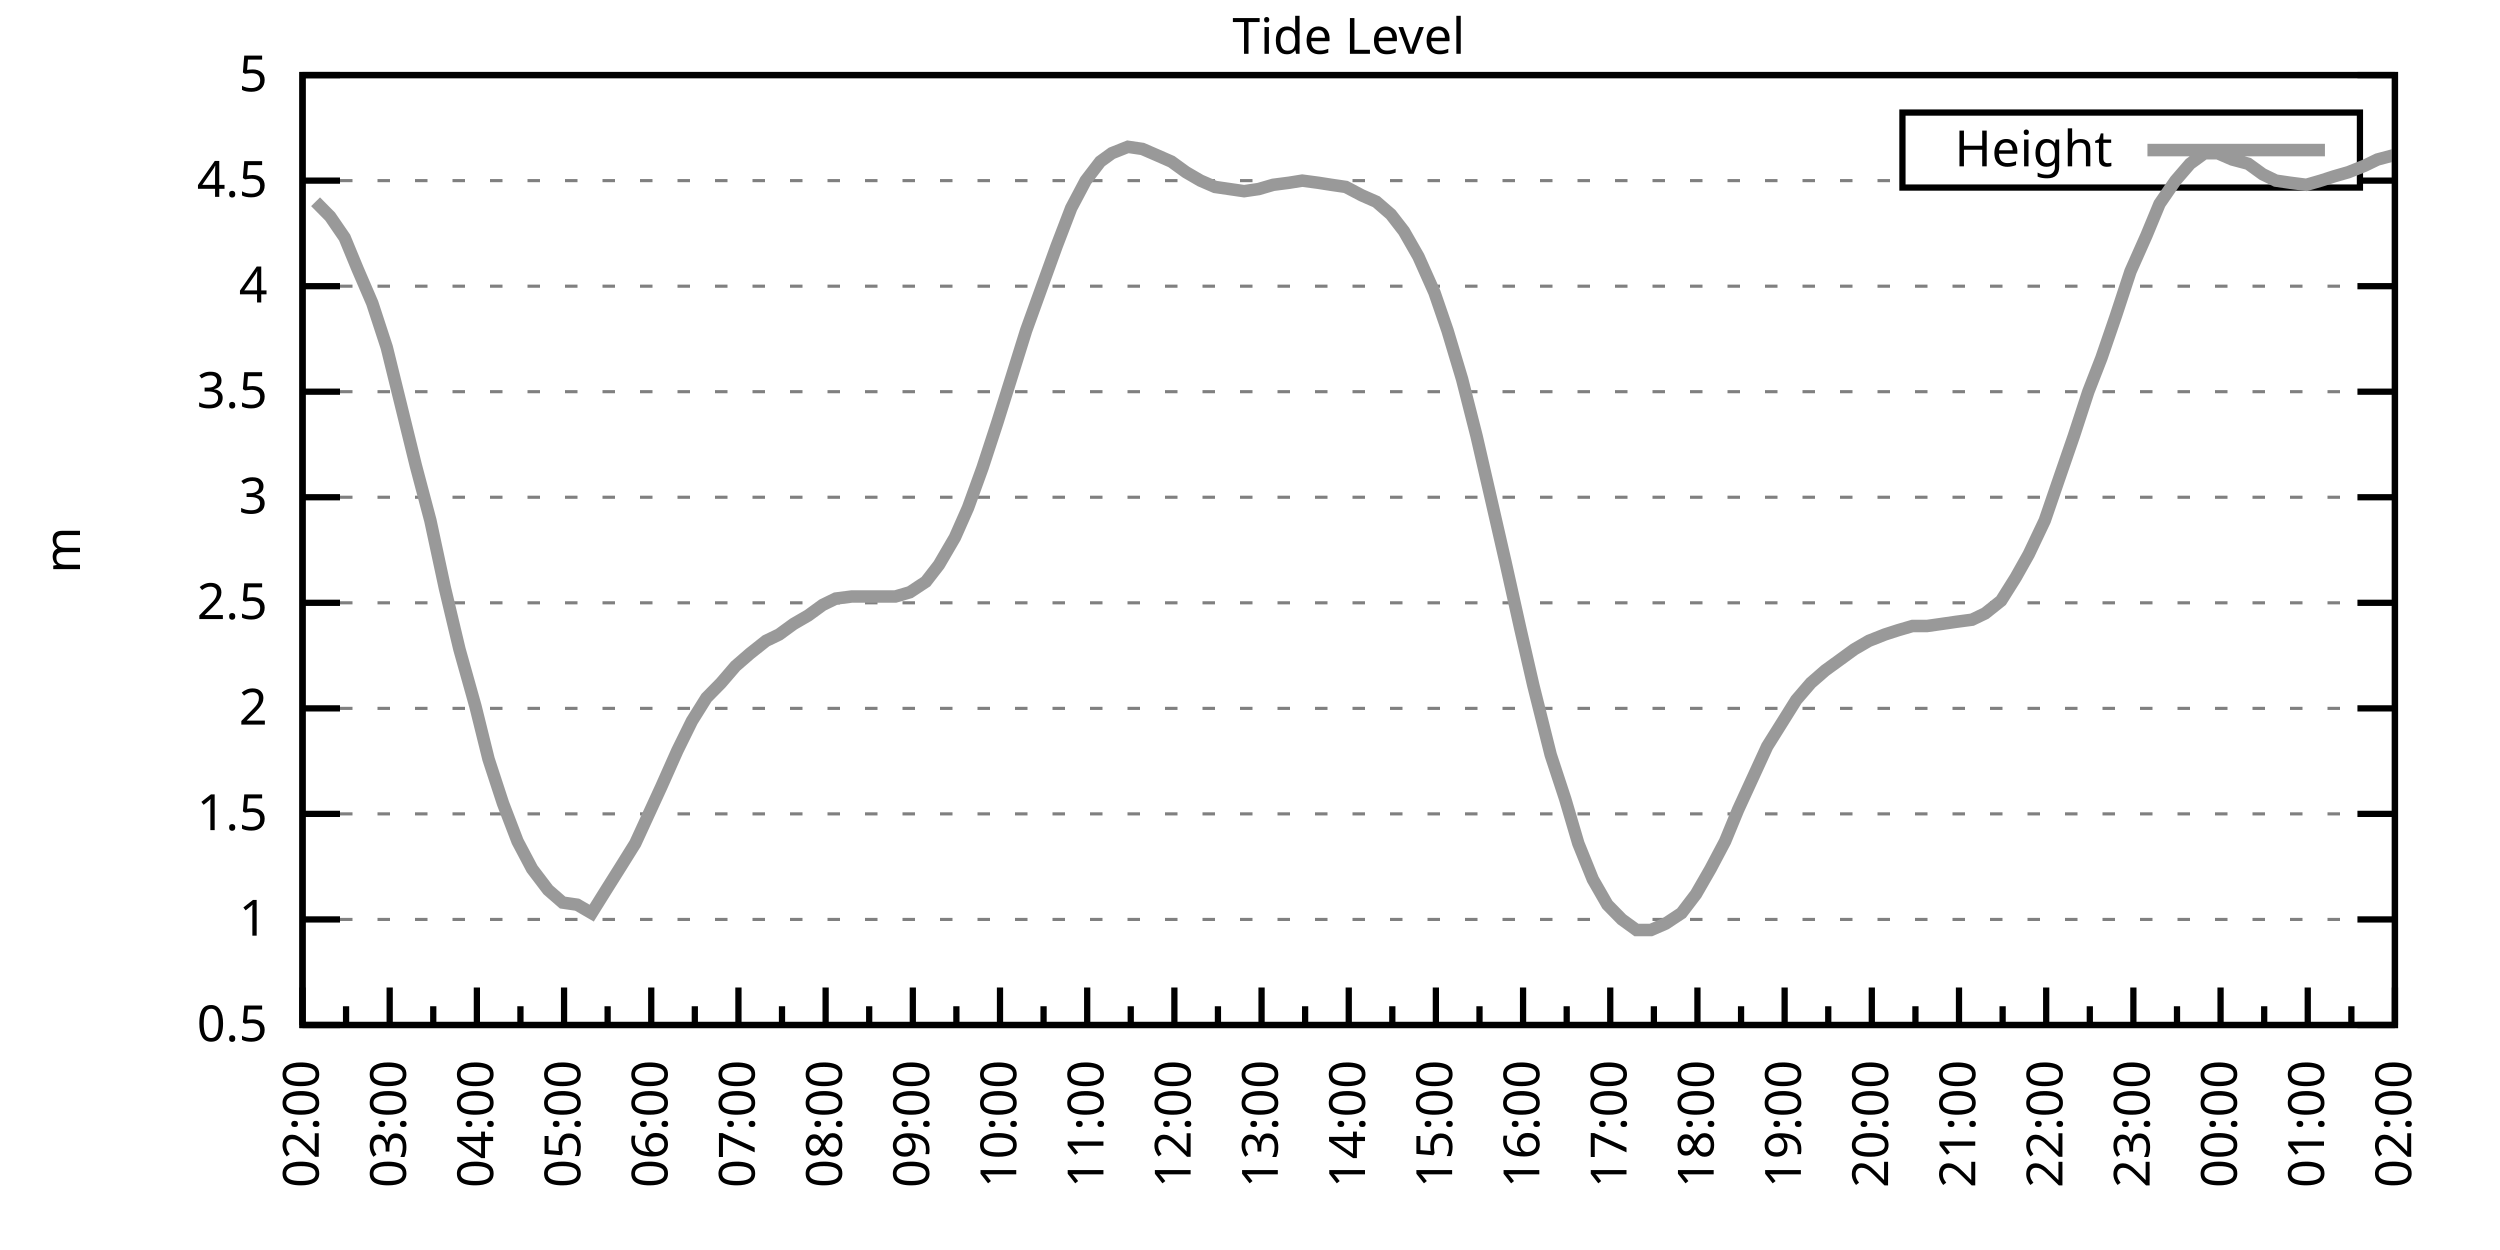
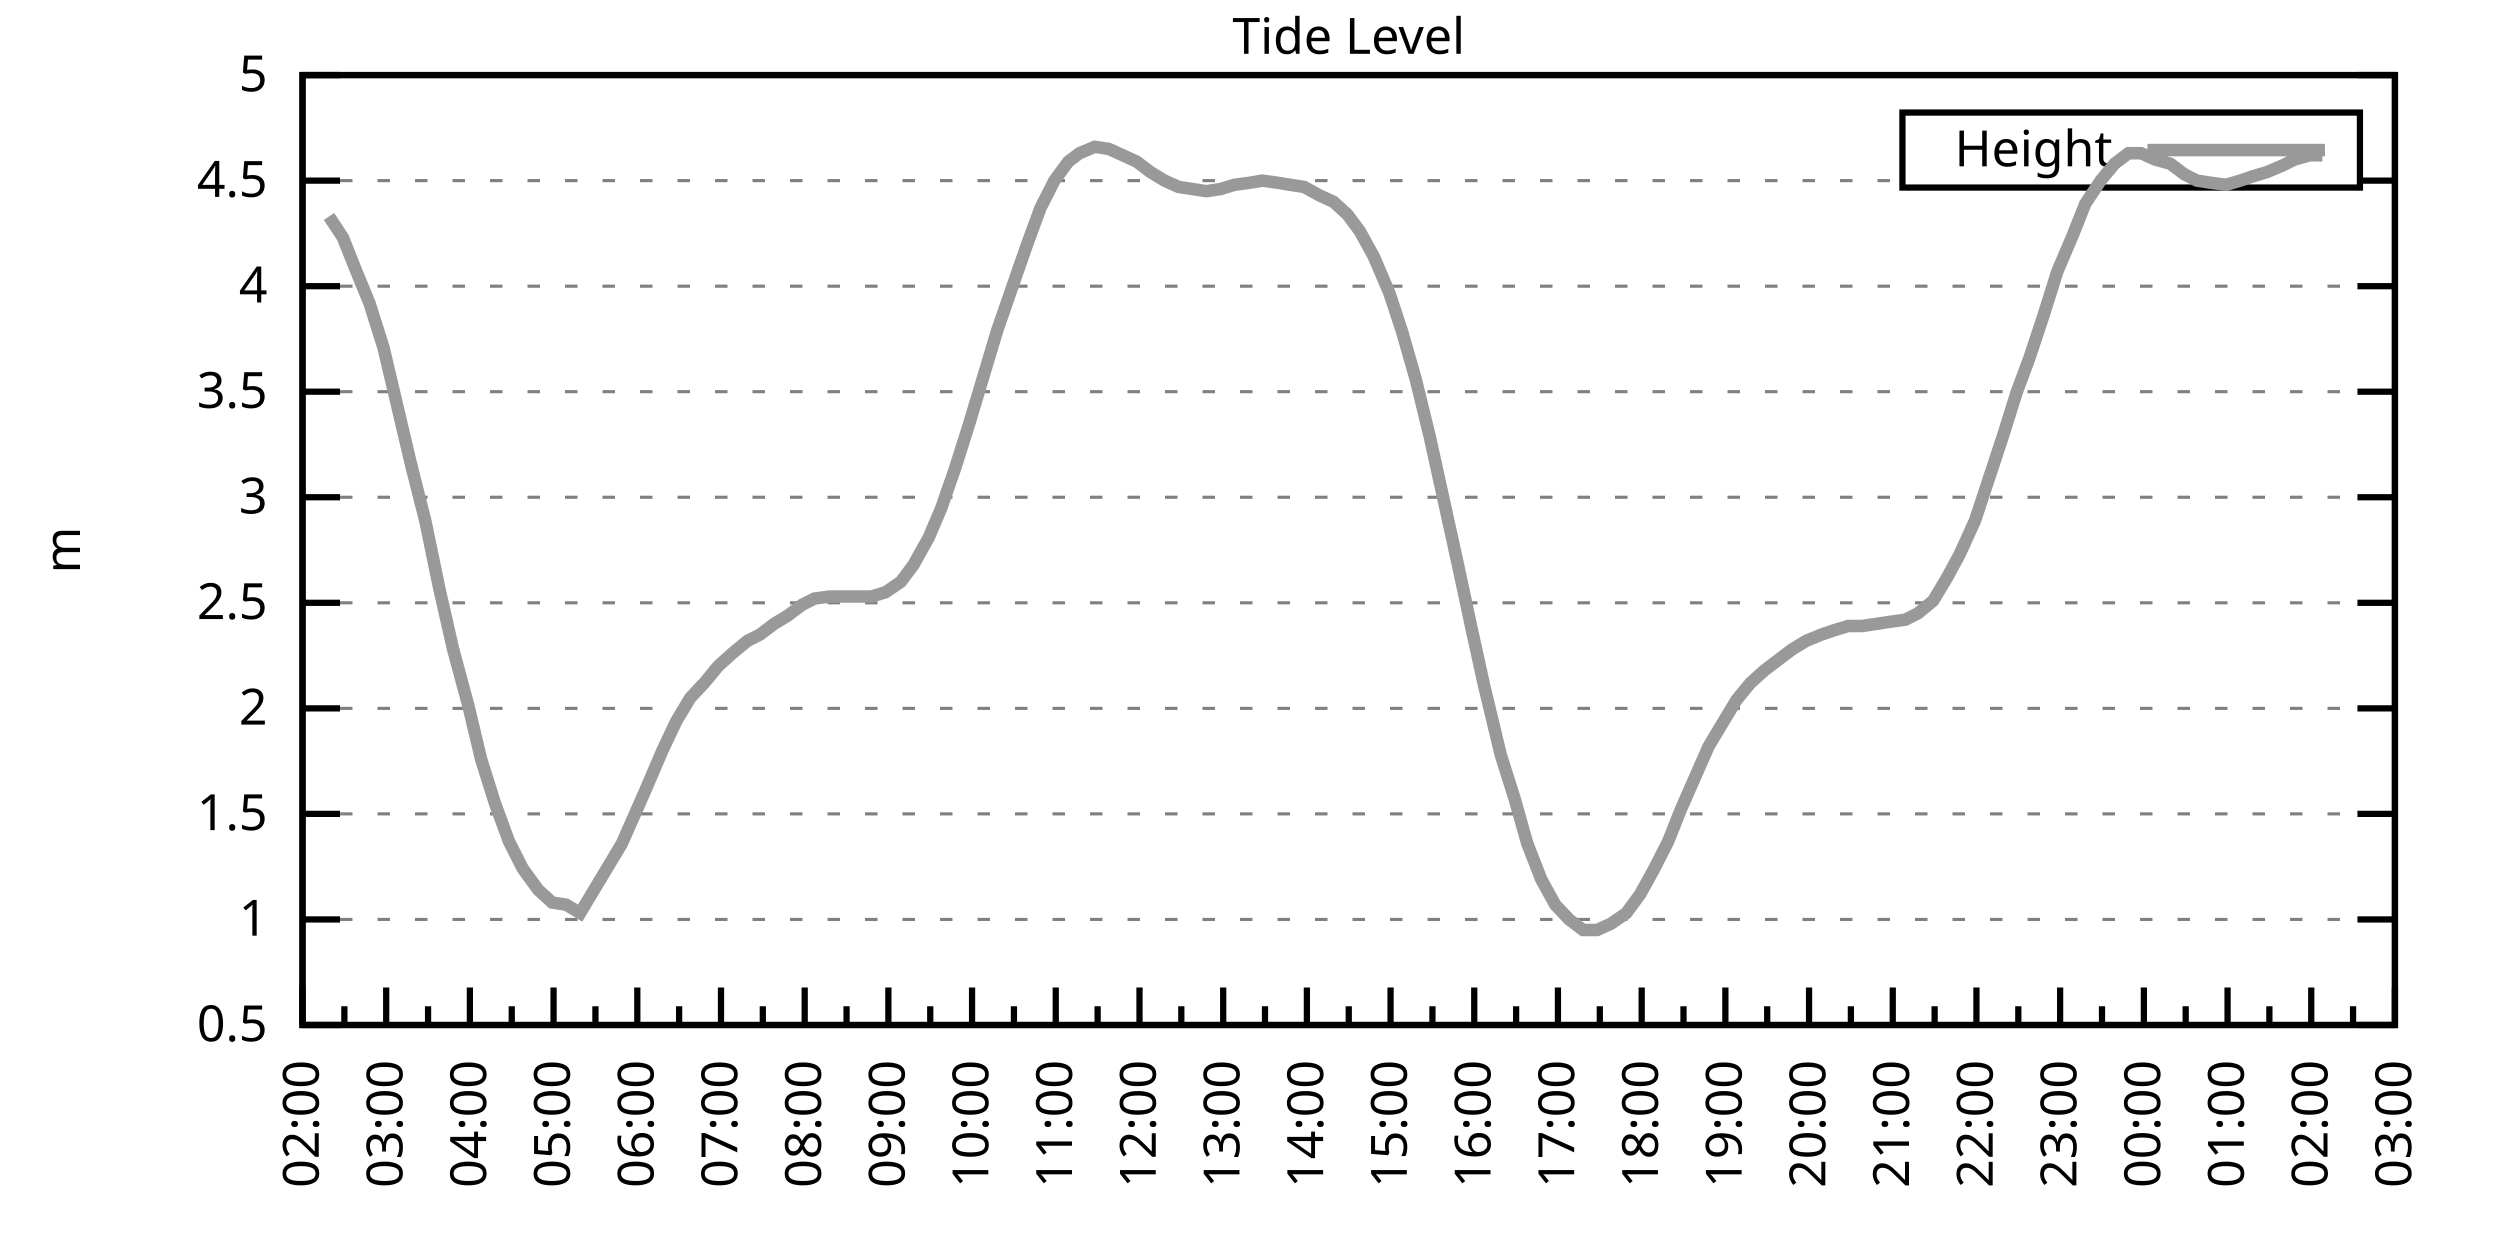
<svg xmlns="http://www.w3.org/2000/svg" xmlns:xlink="http://www.w3.org/1999/xlink" width="400" height="200" viewBox="0 0 400 200">
  <g id="gnuplot_canvas">
    <rect x="0" y="0" width="400" height="200" fill="none" />
    <defs>
      <circle id="gpDot" r="0.5" stroke-width="0.5" stroke="currentColor" />
      <path id="gpPt0" stroke-width="0.333" stroke="currentColor" d="M-1,0 h2 M0,-1 v2" />
      <path id="gpPt1" stroke-width="0.333" stroke="currentColor" d="M-1,-1 L1,1 M1,-1 L-1,1" />
      <path id="gpPt2" stroke-width="0.333" stroke="currentColor" d="M-1,0 L1,0 M0,-1 L0,1 M-1,-1 L1,1 M-1,1 L1,-1" />
      <rect id="gpPt3" stroke-width="0.333" stroke="currentColor" x="-1" y="-1" width="2" height="2" />
      <rect id="gpPt4" stroke-width="0.333" stroke="currentColor" fill="currentColor" x="-1" y="-1" width="2" height="2" />
      <circle id="gpPt5" stroke-width="0.333" stroke="currentColor" cx="0" cy="0" r="1" />
      <use xlink:href="#gpPt5" id="gpPt6" fill="currentColor" stroke="none" />
      <path id="gpPt7" stroke-width="0.333" stroke="currentColor" d="M0,-1.33 L-1.33,0.67 L1.33,0.67 z" />
      <use xlink:href="#gpPt7" id="gpPt8" fill="currentColor" stroke="none" />
      <use xlink:href="#gpPt7" id="gpPt9" stroke="currentColor" transform="rotate(180)" />
      <use xlink:href="#gpPt9" id="gpPt10" fill="currentColor" stroke="none" />
      <use xlink:href="#gpPt3" id="gpPt11" stroke="currentColor" transform="rotate(45)" />
      <use xlink:href="#gpPt11" id="gpPt12" fill="currentColor" stroke="none" />
      <path id="gpPt13" stroke-width="0.333" stroke="currentColor" d="M0,1.330 L1.265,0.411 L0.782,-1.067 L-0.782,-1.076 L-1.265,0.411 z" />
      <use xlink:href="#gpPt13" id="gpPt14" fill="currentColor" stroke="none" />
      <filter id="textbox" filterUnits="objectBoundingBox" x="0" y="0" height="1" width="1">
        <feFlood flood-color="white" flood-opacity="1" result="bgnd" />
        <feComposite in="SourceGraphic" in2="bgnd" operator="atop" />
      </filter>
      <filter id="greybox" filterUnits="objectBoundingBox" x="0" y="0" height="1" width="1">
        <feFlood flood-color="lightgrey" flood-opacity="1" result="grey" />
        <feComposite in="SourceGraphic" in2="grey" operator="atop" />
      </filter>
    </defs>
    <g fill="none" color="white" stroke="currentColor" stroke-width="1.00" stroke-linecap="butt" stroke-linejoin="miter">
</g>
    <g fill="none" color="black" stroke="currentColor" stroke-width="1.00" stroke-linecap="butt" stroke-linejoin="miter">
      <g stroke="none" shape-rendering="crispEdges">
        <polygon fill="rgb(255, 255, 255)" points="48.40,164.00 383.18,164.00 383.18,12.02 48.40,12.02 " />
      </g>
    </g>
    <g fill="none" color="black" stroke="currentColor" stroke-width="1.00" stroke-linecap="butt" stroke-linejoin="miter">
</g>
    <g fill="none" color="black" stroke="black" stroke-width="0.50" stroke-linecap="butt" stroke-linejoin="miter">
</g>
    <g fill="none" color="gray" stroke="currentColor" stroke-width="0.50" stroke-linecap="butt" stroke-linejoin="miter">
      <path stroke="gray" stroke-dasharray="2,4" class="gridline" d="M48.40,164.00 L383.19,164.00  " />
    </g>
    <g fill="none" color="gray" stroke="gray" stroke-width="1.00" stroke-linecap="butt" stroke-linejoin="miter">
</g>
    <g fill="none" color="black" stroke="currentColor" stroke-width="1.00" stroke-linecap="butt" stroke-linejoin="miter">
      <path stroke="black" d="M48.40,164.00 L54.40,164.00 M383.19,164.00 L377.19,164.00  " />
      <g transform="translate(42.80,166.60)" stroke="none" fill="black" font-family="Sans" font-size="8.00" text-anchor="end">
        <text>
          <tspan font-family="Sans"> 0.5</tspan>
        </text>
      </g>
    </g>
    <g fill="none" color="black" stroke="currentColor" stroke-width="1.00" stroke-linecap="butt" stroke-linejoin="miter">
</g>
    <g fill="none" color="black" stroke="black" stroke-width="0.50" stroke-linecap="butt" stroke-linejoin="miter">
</g>
    <g fill="none" color="gray" stroke="currentColor" stroke-width="0.50" stroke-linecap="butt" stroke-linejoin="miter">
      <path stroke="gray" stroke-dasharray="2,4" class="gridline" d="M48.40,147.11 L383.19,147.11  " />
    </g>
    <g fill="none" color="gray" stroke="gray" stroke-width="1.00" stroke-linecap="butt" stroke-linejoin="miter">
</g>
    <g fill="none" color="black" stroke="currentColor" stroke-width="1.00" stroke-linecap="butt" stroke-linejoin="miter">
      <path stroke="black" d="M48.40,147.11 L54.40,147.11 M383.19,147.11 L377.19,147.11  " />
      <g transform="translate(42.80,149.71)" stroke="none" fill="black" font-family="Sans" font-size="8.00" text-anchor="end">
        <text>
          <tspan font-family="Sans"> 1</tspan>
        </text>
      </g>
    </g>
    <g fill="none" color="black" stroke="currentColor" stroke-width="1.00" stroke-linecap="butt" stroke-linejoin="miter">
</g>
    <g fill="none" color="black" stroke="black" stroke-width="0.50" stroke-linecap="butt" stroke-linejoin="miter">
</g>
    <g fill="none" color="gray" stroke="currentColor" stroke-width="0.50" stroke-linecap="butt" stroke-linejoin="miter">
      <path stroke="gray" stroke-dasharray="2,4" class="gridline" d="M48.40,130.22 L383.19,130.22  " />
    </g>
    <g fill="none" color="gray" stroke="gray" stroke-width="1.00" stroke-linecap="butt" stroke-linejoin="miter">
</g>
    <g fill="none" color="black" stroke="currentColor" stroke-width="1.00" stroke-linecap="butt" stroke-linejoin="miter">
      <path stroke="black" d="M48.40,130.22 L54.40,130.22 M383.19,130.22 L377.19,130.22  " />
      <g transform="translate(42.80,132.82)" stroke="none" fill="black" font-family="Sans" font-size="8.00" text-anchor="end">
        <text>
          <tspan font-family="Sans"> 1.5</tspan>
        </text>
      </g>
    </g>
    <g fill="none" color="black" stroke="currentColor" stroke-width="1.00" stroke-linecap="butt" stroke-linejoin="miter">
</g>
    <g fill="none" color="black" stroke="black" stroke-width="0.50" stroke-linecap="butt" stroke-linejoin="miter">
</g>
    <g fill="none" color="gray" stroke="currentColor" stroke-width="0.50" stroke-linecap="butt" stroke-linejoin="miter">
      <path stroke="gray" stroke-dasharray="2,4" class="gridline" d="M48.40,113.34 L383.19,113.34  " />
    </g>
    <g fill="none" color="gray" stroke="gray" stroke-width="1.00" stroke-linecap="butt" stroke-linejoin="miter">
</g>
    <g fill="none" color="black" stroke="currentColor" stroke-width="1.00" stroke-linecap="butt" stroke-linejoin="miter">
      <path stroke="black" d="M48.40,113.34 L54.40,113.34 M383.19,113.34 L377.19,113.34  " />
      <g transform="translate(42.80,115.94)" stroke="none" fill="black" font-family="Sans" font-size="8.00" text-anchor="end">
        <text>
          <tspan font-family="Sans"> 2</tspan>
        </text>
      </g>
    </g>
    <g fill="none" color="black" stroke="currentColor" stroke-width="1.00" stroke-linecap="butt" stroke-linejoin="miter">
</g>
    <g fill="none" color="black" stroke="black" stroke-width="0.50" stroke-linecap="butt" stroke-linejoin="miter">
</g>
    <g fill="none" color="gray" stroke="currentColor" stroke-width="0.50" stroke-linecap="butt" stroke-linejoin="miter">
      <path stroke="gray" stroke-dasharray="2,4" class="gridline" d="M48.40,96.45 L383.19,96.45  " />
    </g>
    <g fill="none" color="gray" stroke="gray" stroke-width="1.00" stroke-linecap="butt" stroke-linejoin="miter">
</g>
    <g fill="none" color="black" stroke="currentColor" stroke-width="1.00" stroke-linecap="butt" stroke-linejoin="miter">
      <path stroke="black" d="M48.40,96.45 L54.40,96.45 M383.19,96.45 L377.19,96.45  " />
      <g transform="translate(42.80,99.05)" stroke="none" fill="black" font-family="Sans" font-size="8.00" text-anchor="end">
        <text>
          <tspan font-family="Sans"> 2.5</tspan>
        </text>
      </g>
    </g>
    <g fill="none" color="black" stroke="currentColor" stroke-width="1.00" stroke-linecap="butt" stroke-linejoin="miter">
</g>
    <g fill="none" color="black" stroke="black" stroke-width="0.50" stroke-linecap="butt" stroke-linejoin="miter">
</g>
    <g fill="none" color="gray" stroke="currentColor" stroke-width="0.50" stroke-linecap="butt" stroke-linejoin="miter">
      <path stroke="gray" stroke-dasharray="2,4" class="gridline" d="M48.40,79.56 L383.19,79.56  " />
    </g>
    <g fill="none" color="gray" stroke="gray" stroke-width="1.00" stroke-linecap="butt" stroke-linejoin="miter">
</g>
    <g fill="none" color="black" stroke="currentColor" stroke-width="1.00" stroke-linecap="butt" stroke-linejoin="miter">
      <path stroke="black" d="M48.40,79.56 L54.40,79.56 M383.19,79.56 L377.19,79.56  " />
      <g transform="translate(42.80,82.16)" stroke="none" fill="black" font-family="Sans" font-size="8.00" text-anchor="end">
        <text>
          <tspan font-family="Sans"> 3</tspan>
        </text>
      </g>
    </g>
    <g fill="none" color="black" stroke="currentColor" stroke-width="1.00" stroke-linecap="butt" stroke-linejoin="miter">
</g>
    <g fill="none" color="black" stroke="black" stroke-width="0.50" stroke-linecap="butt" stroke-linejoin="miter">
</g>
    <g fill="none" color="gray" stroke="currentColor" stroke-width="0.50" stroke-linecap="butt" stroke-linejoin="miter">
      <path stroke="gray" stroke-dasharray="2,4" class="gridline" d="M48.40,62.67 L383.19,62.67  " />
    </g>
    <g fill="none" color="gray" stroke="gray" stroke-width="1.00" stroke-linecap="butt" stroke-linejoin="miter">
</g>
    <g fill="none" color="black" stroke="currentColor" stroke-width="1.00" stroke-linecap="butt" stroke-linejoin="miter">
      <path stroke="black" d="M48.40,62.67 L54.40,62.67 M383.19,62.67 L377.19,62.67  " />
      <g transform="translate(42.80,65.27)" stroke="none" fill="black" font-family="Sans" font-size="8.00" text-anchor="end">
        <text>
          <tspan font-family="Sans"> 3.5</tspan>
        </text>
      </g>
    </g>
    <g fill="none" color="black" stroke="currentColor" stroke-width="1.00" stroke-linecap="butt" stroke-linejoin="miter">
</g>
    <g fill="none" color="black" stroke="black" stroke-width="0.50" stroke-linecap="butt" stroke-linejoin="miter">
</g>
    <g fill="none" color="gray" stroke="currentColor" stroke-width="0.50" stroke-linecap="butt" stroke-linejoin="miter">
      <path stroke="gray" stroke-dasharray="2,4" class="gridline" d="M48.40,45.79 L383.19,45.79  " />
    </g>
    <g fill="none" color="gray" stroke="gray" stroke-width="1.00" stroke-linecap="butt" stroke-linejoin="miter">
</g>
    <g fill="none" color="black" stroke="currentColor" stroke-width="1.00" stroke-linecap="butt" stroke-linejoin="miter">
      <path stroke="black" d="M48.40,45.79 L54.40,45.79 M383.19,45.79 L377.19,45.79  " />
      <g transform="translate(42.80,48.39)" stroke="none" fill="black" font-family="Sans" font-size="8.00" text-anchor="end">
        <text>
          <tspan font-family="Sans"> 4</tspan>
        </text>
      </g>
    </g>
    <g fill="none" color="black" stroke="currentColor" stroke-width="1.00" stroke-linecap="butt" stroke-linejoin="miter">
</g>
    <g fill="none" color="black" stroke="black" stroke-width="0.50" stroke-linecap="butt" stroke-linejoin="miter">
</g>
    <g fill="none" color="gray" stroke="currentColor" stroke-width="0.50" stroke-linecap="butt" stroke-linejoin="miter">
      <path stroke="gray" stroke-dasharray="2,4" class="gridline" d="M48.40,28.90 L304.39,28.90 M377.59,28.90 L383.19,28.90  " />
    </g>
    <g fill="none" color="gray" stroke="gray" stroke-width="1.00" stroke-linecap="butt" stroke-linejoin="miter">
</g>
    <g fill="none" color="black" stroke="currentColor" stroke-width="1.00" stroke-linecap="butt" stroke-linejoin="miter">
      <path stroke="black" d="M48.40,28.90 L54.40,28.90 M383.19,28.90 L377.19,28.90  " />
      <g transform="translate(42.80,31.50)" stroke="none" fill="black" font-family="Sans" font-size="8.00" text-anchor="end">
        <text>
          <tspan font-family="Sans"> 4.5</tspan>
        </text>
      </g>
    </g>
    <g fill="none" color="black" stroke="currentColor" stroke-width="1.00" stroke-linecap="butt" stroke-linejoin="miter">
</g>
    <g fill="none" color="black" stroke="black" stroke-width="0.50" stroke-linecap="butt" stroke-linejoin="miter">
</g>
    <g fill="none" color="gray" stroke="currentColor" stroke-width="0.50" stroke-linecap="butt" stroke-linejoin="miter">
      <path stroke="gray" stroke-dasharray="2,4" class="gridline" d="M48.40,12.01 L383.19,12.01  " />
    </g>
    <g fill="none" color="gray" stroke="gray" stroke-width="1.00" stroke-linecap="butt" stroke-linejoin="miter">
</g>
    <g fill="none" color="black" stroke="currentColor" stroke-width="1.00" stroke-linecap="butt" stroke-linejoin="miter">
      <path stroke="black" d="M48.40,12.01 L54.40,12.01 M383.19,12.01 L377.19,12.01  " />
      <g transform="translate(42.80,14.61)" stroke="none" fill="black" font-family="Sans" font-size="8.00" text-anchor="end">
        <text>
          <tspan font-family="Sans"> 5</tspan>
        </text>
      </g>
    </g>
    <g fill="none" color="black" stroke="currentColor" stroke-width="1.00" stroke-linecap="butt" stroke-linejoin="miter">
      <path stroke="black" d="M48.40,164.00 L48.40,158.00  " />
      <g transform="translate(51.00,169.60) rotate(270)" stroke="none" fill="black" font-family="Sans" font-size="8.00" text-anchor="end">
        <text>
          <tspan font-family="Sans">02:00</tspan>
        </text>
      </g>
    </g>
    <g fill="none" color="black" stroke="currentColor" stroke-width="1.00" stroke-linecap="butt" stroke-linejoin="miter">
-       <path stroke="black" d="M55.37,164.00 L55.37,161.00 M62.35,164.00 L62.35,158.00  " />
-       <g transform="translate(64.95,169.60) rotate(270)" stroke="none" fill="black" font-family="Sans" font-size="8.00" text-anchor="end">
+       <path stroke="black" d="M55.10,164.00 L55.10,161.00 M61.79,164.00 L61.79,158.00  " />
+       <g transform="translate(64.39,169.60) rotate(270)" stroke="none" fill="black" font-family="Sans" font-size="8.00" text-anchor="end">
        <text>
          <tspan font-family="Sans">03:00</tspan>
        </text>
      </g>
    </g>
    <g fill="none" color="black" stroke="currentColor" stroke-width="1.00" stroke-linecap="butt" stroke-linejoin="miter">
-       <path stroke="black" d="M69.32,164.00 L69.32,161.00 M76.30,164.00 L76.30,158.00  " />
-       <g transform="translate(78.90,169.60) rotate(270)" stroke="none" fill="black" font-family="Sans" font-size="8.00" text-anchor="end">
+       <path stroke="black" d="M68.49,164.00 L68.49,161.00 M75.18,164.00 L75.18,158.00  " />
+       <g transform="translate(77.78,169.60) rotate(270)" stroke="none" fill="black" font-family="Sans" font-size="8.00" text-anchor="end">
        <text>
          <tspan font-family="Sans">04:00</tspan>
        </text>
      </g>
    </g>
    <g fill="none" color="black" stroke="currentColor" stroke-width="1.00" stroke-linecap="butt" stroke-linejoin="miter">
-       <path stroke="black" d="M83.27,164.00 L83.27,161.00 M90.25,164.00 L90.25,158.00  " />
-       <g transform="translate(92.85,169.60) rotate(270)" stroke="none" fill="black" font-family="Sans" font-size="8.00" text-anchor="end">
+       <path stroke="black" d="M81.88,164.00 L81.88,161.00 M88.57,164.00 L88.57,158.00  " />
+       <g transform="translate(91.17,169.60) rotate(270)" stroke="none" fill="black" font-family="Sans" font-size="8.00" text-anchor="end">
        <text>
          <tspan font-family="Sans">05:00</tspan>
        </text>
      </g>
    </g>
    <g fill="none" color="black" stroke="currentColor" stroke-width="1.00" stroke-linecap="butt" stroke-linejoin="miter">
-       <path stroke="black" d="M97.22,164.00 L97.22,161.00 M104.20,164.00 L104.20,158.00  " />
-       <g transform="translate(106.80,169.60) rotate(270)" stroke="none" fill="black" font-family="Sans" font-size="8.00" text-anchor="end">
+       <path stroke="black" d="M95.27,164.00 L95.27,161.00 M101.97,164.00 L101.97,158.00  " />
+       <g transform="translate(104.57,169.60) rotate(270)" stroke="none" fill="black" font-family="Sans" font-size="8.00" text-anchor="end">
        <text>
          <tspan font-family="Sans">06:00</tspan>
        </text>
      </g>
    </g>
    <g fill="none" color="black" stroke="currentColor" stroke-width="1.00" stroke-linecap="butt" stroke-linejoin="miter">
-       <path stroke="black" d="M111.17,164.00 L111.17,161.00 M118.15,164.00 L118.15,158.00  " />
-       <g transform="translate(120.75,169.60) rotate(270)" stroke="none" fill="black" font-family="Sans" font-size="8.00" text-anchor="end">
+       <path stroke="black" d="M108.66,164.00 L108.66,161.00 M115.36,164.00 L115.36,158.00  " />
+       <g transform="translate(117.96,169.60) rotate(270)" stroke="none" fill="black" font-family="Sans" font-size="8.00" text-anchor="end">
        <text>
          <tspan font-family="Sans">07:00</tspan>
        </text>
      </g>
    </g>
    <g fill="none" color="black" stroke="currentColor" stroke-width="1.00" stroke-linecap="butt" stroke-linejoin="miter">
-       <path stroke="black" d="M125.12,164.00 L125.12,161.00 M132.10,164.00 L132.10,158.00  " />
-       <g transform="translate(134.70,169.60) rotate(270)" stroke="none" fill="black" font-family="Sans" font-size="8.00" text-anchor="end">
+       <path stroke="black" d="M122.05,164.00 L122.05,161.00 M128.75,164.00 L128.75,158.00  " />
+       <g transform="translate(131.35,169.60) rotate(270)" stroke="none" fill="black" font-family="Sans" font-size="8.00" text-anchor="end">
        <text>
          <tspan font-family="Sans">08:00</tspan>
        </text>
      </g>
    </g>
    <g fill="none" color="black" stroke="currentColor" stroke-width="1.00" stroke-linecap="butt" stroke-linejoin="miter">
-       <path stroke="black" d="M139.07,164.00 L139.07,161.00 M146.05,164.00 L146.05,158.00  " />
-       <g transform="translate(148.65,169.60) rotate(270)" stroke="none" fill="black" font-family="Sans" font-size="8.00" text-anchor="end">
+       <path stroke="black" d="M135.45,164.00 L135.45,161.00 M142.14,164.00 L142.14,158.00  " />
+       <g transform="translate(144.74,169.60) rotate(270)" stroke="none" fill="black" font-family="Sans" font-size="8.00" text-anchor="end">
        <text>
          <tspan font-family="Sans">09:00</tspan>
        </text>
      </g>
    </g>
    <g fill="none" color="black" stroke="currentColor" stroke-width="1.00" stroke-linecap="butt" stroke-linejoin="miter">
-       <path stroke="black" d="M153.02,164.00 L153.02,161.00 M160.00,164.00 L160.00,158.00  " />
-       <g transform="translate(162.60,169.60) rotate(270)" stroke="none" fill="black" font-family="Sans" font-size="8.00" text-anchor="end">
+       <path stroke="black" d="M148.84,164.00 L148.84,161.00 M155.53,164.00 L155.53,158.00  " />
+       <g transform="translate(158.13,169.60) rotate(270)" stroke="none" fill="black" font-family="Sans" font-size="8.00" text-anchor="end">
        <text>
          <tspan font-family="Sans">10:00</tspan>
        </text>
      </g>
    </g>
    <g fill="none" color="black" stroke="currentColor" stroke-width="1.00" stroke-linecap="butt" stroke-linejoin="miter">
-       <path stroke="black" d="M166.97,164.00 L166.97,161.00 M173.95,164.00 L173.95,158.00  " />
-       <g transform="translate(176.55,169.60) rotate(270)" stroke="none" fill="black" font-family="Sans" font-size="8.00" text-anchor="end">
+       <path stroke="black" d="M162.23,164.00 L162.23,161.00 M168.92,164.00 L168.92,158.00  " />
+       <g transform="translate(171.52,169.60) rotate(270)" stroke="none" fill="black" font-family="Sans" font-size="8.00" text-anchor="end">
        <text>
          <tspan font-family="Sans">11:00</tspan>
        </text>
      </g>
    </g>
    <g fill="none" color="black" stroke="currentColor" stroke-width="1.00" stroke-linecap="butt" stroke-linejoin="miter">
-       <path stroke="black" d="M180.92,164.00 L180.92,161.00 M187.90,164.00 L187.90,158.00  " />
-       <g transform="translate(190.50,169.60) rotate(270)" stroke="none" fill="black" font-family="Sans" font-size="8.00" text-anchor="end">
+       <path stroke="black" d="M175.62,164.00 L175.62,161.00 M182.32,164.00 L182.32,158.00  " />
+       <g transform="translate(184.92,169.60) rotate(270)" stroke="none" fill="black" font-family="Sans" font-size="8.00" text-anchor="end">
        <text>
          <tspan font-family="Sans">12:00</tspan>
        </text>
      </g>
    </g>
    <g fill="none" color="black" stroke="currentColor" stroke-width="1.00" stroke-linecap="butt" stroke-linejoin="miter">
-       <path stroke="black" d="M194.87,164.00 L194.87,161.00 M201.85,164.00 L201.85,158.00  " />
-       <g transform="translate(204.45,169.60) rotate(270)" stroke="none" fill="black" font-family="Sans" font-size="8.00" text-anchor="end">
+       <path stroke="black" d="M189.01,164.00 L189.01,161.00 M195.71,164.00 L195.71,158.00  " />
+       <g transform="translate(198.31,169.60) rotate(270)" stroke="none" fill="black" font-family="Sans" font-size="8.00" text-anchor="end">
        <text>
          <tspan font-family="Sans">13:00</tspan>
        </text>
      </g>
    </g>
    <g fill="none" color="black" stroke="currentColor" stroke-width="1.00" stroke-linecap="butt" stroke-linejoin="miter">
-       <path stroke="black" d="M208.82,164.00 L208.82,161.00 M215.80,164.00 L215.80,158.00  " />
-       <g transform="translate(218.40,169.60) rotate(270)" stroke="none" fill="black" font-family="Sans" font-size="8.00" text-anchor="end">
+       <path stroke="black" d="M202.40,164.00 L202.40,161.00 M209.10,164.00 L209.10,158.00  " />
+       <g transform="translate(211.70,169.60) rotate(270)" stroke="none" fill="black" font-family="Sans" font-size="8.00" text-anchor="end">
        <text>
          <tspan font-family="Sans">14:00</tspan>
        </text>
      </g>
    </g>
    <g fill="none" color="black" stroke="currentColor" stroke-width="1.00" stroke-linecap="butt" stroke-linejoin="miter">
-       <path stroke="black" d="M222.77,164.00 L222.77,161.00 M229.74,164.00 L229.74,158.00  " />
-       <g transform="translate(232.34,169.60) rotate(270)" stroke="none" fill="black" font-family="Sans" font-size="8.00" text-anchor="end">
+       <path stroke="black" d="M215.80,164.00 L215.80,161.00 M222.49,164.00 L222.49,158.00  " />
+       <g transform="translate(225.09,169.60) rotate(270)" stroke="none" fill="black" font-family="Sans" font-size="8.00" text-anchor="end">
        <text>
          <tspan font-family="Sans">15:00</tspan>
        </text>
      </g>
    </g>
    <g fill="none" color="black" stroke="currentColor" stroke-width="1.00" stroke-linecap="butt" stroke-linejoin="miter">
-       <path stroke="black" d="M236.72,164.00 L236.72,161.00 M243.69,164.00 L243.69,158.00  " />
-       <g transform="translate(246.29,169.60) rotate(270)" stroke="none" fill="black" font-family="Sans" font-size="8.00" text-anchor="end">
+       <path stroke="black" d="M229.19,164.00 L229.19,161.00 M235.88,164.00 L235.88,158.00  " />
+       <g transform="translate(238.48,169.60) rotate(270)" stroke="none" fill="black" font-family="Sans" font-size="8.00" text-anchor="end">
        <text>
          <tspan font-family="Sans">16:00</tspan>
        </text>
      </g>
    </g>
    <g fill="none" color="black" stroke="currentColor" stroke-width="1.00" stroke-linecap="butt" stroke-linejoin="miter">
-       <path stroke="black" d="M250.67,164.00 L250.67,161.00 M257.64,164.00 L257.64,158.00  " />
-       <g transform="translate(260.24,169.60) rotate(270)" stroke="none" fill="black" font-family="Sans" font-size="8.00" text-anchor="end">
+       <path stroke="black" d="M242.58,164.00 L242.58,161.00 M249.27,164.00 L249.27,158.00  " />
+       <g transform="translate(251.87,169.60) rotate(270)" stroke="none" fill="black" font-family="Sans" font-size="8.00" text-anchor="end">
        <text>
          <tspan font-family="Sans">17:00</tspan>
        </text>
      </g>
    </g>
    <g fill="none" color="black" stroke="currentColor" stroke-width="1.00" stroke-linecap="butt" stroke-linejoin="miter">
-       <path stroke="black" d="M264.62,164.00 L264.62,161.00 M271.59,164.00 L271.59,158.00  " />
-       <g transform="translate(274.19,169.60) rotate(270)" stroke="none" fill="black" font-family="Sans" font-size="8.00" text-anchor="end">
+       <path stroke="black" d="M255.97,164.00 L255.97,161.00 M262.67,164.00 L262.67,158.00  " />
+       <g transform="translate(265.27,169.60) rotate(270)" stroke="none" fill="black" font-family="Sans" font-size="8.00" text-anchor="end">
        <text>
          <tspan font-family="Sans">18:00</tspan>
        </text>
      </g>
    </g>
    <g fill="none" color="black" stroke="currentColor" stroke-width="1.00" stroke-linecap="butt" stroke-linejoin="miter">
-       <path stroke="black" d="M278.57,164.00 L278.57,161.00 M285.54,164.00 L285.54,158.00  " />
-       <g transform="translate(288.14,169.60) rotate(270)" stroke="none" fill="black" font-family="Sans" font-size="8.00" text-anchor="end">
+       <path stroke="black" d="M269.36,164.00 L269.36,161.00 M276.06,164.00 L276.06,158.00  " />
+       <g transform="translate(278.66,169.60) rotate(270)" stroke="none" fill="black" font-family="Sans" font-size="8.00" text-anchor="end">
        <text>
          <tspan font-family="Sans">19:00</tspan>
        </text>
      </g>
    </g>
    <g fill="none" color="black" stroke="currentColor" stroke-width="1.00" stroke-linecap="butt" stroke-linejoin="miter">
-       <path stroke="black" d="M292.52,164.00 L292.52,161.00 M299.49,164.00 L299.49,158.00  " />
-       <g transform="translate(302.09,169.60) rotate(270)" stroke="none" fill="black" font-family="Sans" font-size="8.00" text-anchor="end">
+       <path stroke="black" d="M282.75,164.00 L282.75,161.00 M289.45,164.00 L289.45,158.00  " />
+       <g transform="translate(292.05,169.60) rotate(270)" stroke="none" fill="black" font-family="Sans" font-size="8.00" text-anchor="end">
        <text>
          <tspan font-family="Sans">20:00</tspan>
        </text>
      </g>
    </g>
    <g fill="none" color="black" stroke="currentColor" stroke-width="1.00" stroke-linecap="butt" stroke-linejoin="miter">
-       <path stroke="black" d="M306.47,164.00 L306.47,161.00 M313.44,164.00 L313.44,158.00  " />
-       <g transform="translate(316.04,169.60) rotate(270)" stroke="none" fill="black" font-family="Sans" font-size="8.00" text-anchor="end">
+       <path stroke="black" d="M296.14,164.00 L296.14,161.00 M302.84,164.00 L302.84,158.00  " />
+       <g transform="translate(305.44,169.60) rotate(270)" stroke="none" fill="black" font-family="Sans" font-size="8.00" text-anchor="end">
        <text>
          <tspan font-family="Sans">21:00</tspan>
        </text>
      </g>
    </g>
    <g fill="none" color="black" stroke="currentColor" stroke-width="1.00" stroke-linecap="butt" stroke-linejoin="miter">
-       <path stroke="black" d="M320.42,164.00 L320.42,161.00 M327.39,164.00 L327.39,158.00  " />
-       <g transform="translate(329.99,169.60) rotate(270)" stroke="none" fill="black" font-family="Sans" font-size="8.00" text-anchor="end">
+       <path stroke="black" d="M309.54,164.00 L309.54,161.00 M316.23,164.00 L316.23,158.00  " />
+       <g transform="translate(318.83,169.60) rotate(270)" stroke="none" fill="black" font-family="Sans" font-size="8.00" text-anchor="end">
        <text>
          <tspan font-family="Sans">22:00</tspan>
        </text>
      </g>
    </g>
    <g fill="none" color="black" stroke="currentColor" stroke-width="1.00" stroke-linecap="butt" stroke-linejoin="miter">
-       <path stroke="black" d="M334.37,164.00 L334.37,161.00 M341.34,164.00 L341.34,158.00  " />
-       <g transform="translate(343.94,169.60) rotate(270)" stroke="none" fill="black" font-family="Sans" font-size="8.00" text-anchor="end">
+       <path stroke="black" d="M322.93,164.00 L322.93,161.00 M329.62,164.00 L329.62,158.00  " />
+       <g transform="translate(332.22,169.60) rotate(270)" stroke="none" fill="black" font-family="Sans" font-size="8.00" text-anchor="end">
        <text>
          <tspan font-family="Sans">23:00</tspan>
        </text>
      </g>
    </g>
    <g fill="none" color="black" stroke="currentColor" stroke-width="1.00" stroke-linecap="butt" stroke-linejoin="miter">
-       <path stroke="black" d="M348.32,164.00 L348.32,161.00 M355.29,164.00 L355.29,158.00  " />
-       <g transform="translate(357.89,169.60) rotate(270)" stroke="none" fill="black" font-family="Sans" font-size="8.00" text-anchor="end">
+       <path stroke="black" d="M336.32,164.00 L336.32,161.00 M343.02,164.00 L343.02,158.00  " />
+       <g transform="translate(345.62,169.60) rotate(270)" stroke="none" fill="black" font-family="Sans" font-size="8.00" text-anchor="end">
        <text>
          <tspan font-family="Sans">00:00</tspan>
        </text>
      </g>
    </g>
    <g fill="none" color="black" stroke="currentColor" stroke-width="1.00" stroke-linecap="butt" stroke-linejoin="miter">
-       <path stroke="black" d="M362.27,164.00 L362.27,161.00 M369.24,164.00 L369.24,158.00  " />
-       <g transform="translate(371.84,169.60) rotate(270)" stroke="none" fill="black" font-family="Sans" font-size="8.00" text-anchor="end">
+       <path stroke="black" d="M349.71,164.00 L349.71,161.00 M356.41,164.00 L356.41,158.00  " />
+       <g transform="translate(359.01,169.60) rotate(270)" stroke="none" fill="black" font-family="Sans" font-size="8.00" text-anchor="end">
        <text>
          <tspan font-family="Sans">01:00</tspan>
        </text>
      </g>
    </g>
    <g fill="none" color="black" stroke="currentColor" stroke-width="1.00" stroke-linecap="butt" stroke-linejoin="miter">
-       <path stroke="black" d="M376.22,164.00 L376.22,161.00 M383.19,164.00 L383.19,158.00  " />
+       <path stroke="black" d="M363.10,164.00 L363.10,161.00 M369.80,164.00 L369.80,158.00  " />
+       <g transform="translate(372.40,169.60) rotate(270)" stroke="none" fill="black" font-family="Sans" font-size="8.00" text-anchor="end">
+         <text>
+           <tspan font-family="Sans">02:00</tspan>
+         </text>
+       </g>
+     </g>
+     <g fill="none" color="black" stroke="currentColor" stroke-width="1.00" stroke-linecap="butt" stroke-linejoin="miter">
+       <path stroke="black" d="M376.49,164.00 L376.49,161.00 M383.19,164.00 L383.19,158.00  " />
      <g transform="translate(385.79,169.60) rotate(270)" stroke="none" fill="black" font-family="Sans" font-size="8.00" text-anchor="end">
        <text>
-           <tspan font-family="Sans">02:00</tspan>
+           <tspan font-family="Sans">03:00</tspan>
        </text>
      </g>
    </g>
    <g fill="none" color="black" stroke="currentColor" stroke-width="1.00" stroke-linecap="butt" stroke-linejoin="miter">
</g>
    <g fill="none" color="black" stroke="currentColor" stroke-width="1.00" stroke-linecap="butt" stroke-linejoin="miter">
      <path stroke="black" d="M48.40,12.01 L48.40,164.00 L383.19,164.00 L383.19,12.01 L48.40,12.01 Z  " />
    </g>
    <g fill="none" color="black" stroke="currentColor" stroke-width="1.00" stroke-linecap="butt" stroke-linejoin="miter">
      <g transform="translate(12.80,88.01) rotate(270)" stroke="none" fill="black" font-family="Sans" font-size="8.00" text-anchor="middle">
        <text>
          <tspan font-family="Sans">m</tspan>
        </text>
      </g>
    </g>
    <g fill="none" color="black" stroke="currentColor" stroke-width="1.00" stroke-linecap="butt" stroke-linejoin="miter">
</g>
    <g fill="none" color="black" stroke="currentColor" stroke-width="1.00" stroke-linecap="butt" stroke-linejoin="miter">
      <path stroke="black" d="M304.39,30.01 L304.39,18.01 L377.59,18.01 L377.59,30.01 L304.39,30.01 Z  " />
    </g>
    <g id="Tide_level_plot_1">
      <g fill="none" color="white" stroke="black" stroke-width="2.00" stroke-linecap="butt" stroke-linejoin="miter">
</g>
      <g fill="none" color="black" stroke="currentColor" stroke-width="2.00" stroke-linecap="butt" stroke-linejoin="miter">
        <g transform="translate(337.99,26.61)" stroke="none" fill="black" font-family="Sans" font-size="8.00" text-anchor="end">
          <text>
            <tspan font-family="Sans">Height</tspan>
          </text>
        </g>
      </g>
      <g fill="none" color="black" stroke="currentColor" stroke-width="2.00" stroke-linecap="butt" stroke-linejoin="miter">
-         <path stroke="rgb(153, 153, 153)" d="M343.59,24.01 L371.99,24.01 M50.49,32.28 L52.82,34.64 L55.14,38.02 L57.23,43.08 L59.56,48.49 L61.88,55.58   L64.21,65.04 L66.53,74.49 L68.86,83.28 L71.18,94.08 L73.51,103.88 L76.07,113.00 L78.16,121.44 L80.48,128.54   L82.81,134.62 L85.13,139.01 L87.69,142.38 L90.02,144.41 L92.34,144.75 L94.67,146.10 L96.99,142.38 L99.32,138.67   L101.64,134.95 L105.83,125.83 L108.38,120.09 L110.71,115.36 L113.03,111.65 L115.36,109.28 L117.68,106.58 L120.01,104.56   L122.57,102.53 L124.66,101.52 L126.98,99.83 L129.31,98.48 L131.63,96.79 L133.72,95.77 L136.28,95.44 L138.61,95.44   L140.93,95.44 L143.26,95.44 L145.58,94.76 L148.14,93.07 L150.23,90.37 L152.79,85.98 L154.88,81.25 L157.21,74.83   L159.53,67.74 L161.86,60.31 L164.18,52.88 L166.74,45.79 L169.06,39.37 L171.39,33.29 L173.71,28.90 L176.04,25.86   L177.90,24.51 L180.46,23.49 L182.78,23.83 L185.11,24.84 L187.43,25.86 L189.76,27.55 L192.08,28.90 L194.41,29.91   L196.73,30.25 L199.06,30.59 L201.38,30.25 L203.71,29.57 L206.26,29.24 L208.36,28.90 L210.91,29.24 L213.01,29.57   L215.33,29.91 L217.89,31.26 L220.21,32.28 L222.54,34.30 L224.63,37.00 L226.95,41.06 L229.51,46.80 L231.60,52.88   L233.93,60.65 L236.25,69.77 L238.58,79.90 L240.90,90.03 L243.23,100.50 L245.32,109.62 L248.11,120.77 L250.44,127.86   L252.53,134.95 L254.85,140.69 L257.18,144.75 L259.50,147.11 L261.83,148.80 L264.15,148.80 L266.48,147.79 L269.04,146.10   L271.36,143.06 L273.69,139.01 L276.01,134.62 L278.10,129.55 L280.43,124.48 L282.75,119.42 L285.08,115.70 L287.40,111.99   L289.73,109.28 L292.05,107.26 L294.38,105.57 L296.70,103.88 L299.03,102.53 L301.58,101.52 L303.68,100.84 L306.00,100.16   L308.33,100.16 L310.65,99.83 L312.98,99.49 L315.53,99.15 L317.63,98.14 L320.18,96.11 L322.51,92.40 L324.60,88.68   L327.16,83.28 L329.48,76.52 L331.81,69.77 L334.13,62.67 L336.23,57.27 L338.55,50.51 L340.88,43.42 L343.43,37.68   L345.53,32.61 L348.08,28.90 L350.41,26.20 L352.73,24.51 L354.83,24.51 L357.15,25.52 L359.71,26.20 L362.03,27.88   L364.13,28.90 L366.45,29.24 L369.01,29.57 L371.33,28.90 L373.43,28.22 L375.75,27.55 L378.31,26.53 L380.40,25.52   L382.96,24.84  " />
+         <path stroke="rgb(153, 153, 153)" d="M343.59,24.01 L371.99,24.01 M52.64,34.64 L54.87,38.02 L56.88,43.08 L59.11,48.49 L61.35,55.58 L63.58,65.04   L65.81,74.49 L68.04,83.28 L70.27,94.08 L72.50,103.88 L74.96,113.00 L76.97,121.44 L79.20,128.54 L81.43,134.62   L83.66,139.01 L86.12,142.38 L88.35,144.41 L90.58,144.75 L92.82,146.10 L95.05,142.38 L97.28,138.67 L99.51,134.95   L103.53,125.83 L105.98,120.09 L108.22,115.36 L110.45,111.65 L112.68,109.28 L114.91,106.58 L117.14,104.56 L119.60,102.53   L121.61,101.52 L123.84,99.83 L126.07,98.48 L128.30,96.79 L130.31,95.77 L132.77,95.44 L135.00,95.44 L137.23,95.44   L139.46,95.44 L141.69,94.76 L144.15,93.07 L146.16,90.37 L148.61,85.98 L150.62,81.25 L152.85,74.83 L155.09,67.74   L157.32,60.31 L159.55,52.88 L162.01,45.79 L164.24,39.37 L166.47,33.29 L168.70,28.90 L170.93,25.86 L172.72,24.51   L175.17,23.49 L177.41,23.83 L179.64,24.84 L181.87,25.86 L184.10,27.55 L186.33,28.90 L188.57,29.91 L190.80,30.25   L193.03,30.59 L195.26,30.25 L197.49,29.57 L199.95,29.24 L201.96,28.90 L204.41,29.24 L206.42,29.57 L208.65,29.91   L211.11,31.26 L213.34,32.28 L215.57,34.30 L217.58,37.00 L219.81,41.06 L222.27,46.80 L224.28,52.88 L226.51,60.65   L228.74,69.77 L230.97,79.90 L233.20,90.03 L235.44,100.50 L237.44,109.62 L240.12,120.77 L242.36,127.86 L244.36,134.95   L246.60,140.69 L248.83,144.75 L251.06,147.11 L253.29,148.80 L255.52,148.80 L257.76,147.79 L260.21,146.10 L262.44,143.06   L264.67,139.01 L266.91,134.62 L268.92,129.55 L271.15,124.48 L273.38,119.42 L275.61,115.70 L277.84,111.99 L280.07,109.28   L282.31,107.26 L284.54,105.57 L286.77,103.88 L289.00,102.53 L291.46,101.52 L293.47,100.84 L295.70,100.16 L297.93,100.16   L300.16,99.83 L302.39,99.49 L304.85,99.15 L306.86,98.14 L309.31,96.11 L311.54,92.40 L313.55,88.68 L316.01,83.28   L318.24,76.52 L320.47,69.77 L322.70,62.67 L324.71,57.27 L326.95,50.51 L329.18,43.42 L331.63,37.68 L333.64,32.61   L336.10,28.90 L338.33,26.20 L340.56,24.51 L342.57,24.51 L344.80,25.52 L347.26,26.20 L349.49,27.88 L351.50,28.90   L353.73,29.24 L356.18,29.57 L358.42,28.90 L360.42,28.22 L362.66,27.55 L365.11,26.53 L367.12,25.52 L369.58,24.84   L371.58,24.84  " />
      </g>
    </g>
    <g fill="none" color="black" stroke="currentColor" stroke-width="2.00" stroke-linecap="butt" stroke-linejoin="miter">
</g>
    <g fill="none" color="black" stroke="black" stroke-width="1.00" stroke-linecap="butt" stroke-linejoin="miter">
</g>
    <g fill="none" color="black" stroke="currentColor" stroke-width="1.00" stroke-linecap="butt" stroke-linejoin="miter">
      <path stroke="black" d="M48.40,12.01 L48.40,164.00 L383.19,164.00 L383.19,12.01 L48.40,12.01 Z  " />
    </g>
    <g fill="none" color="black" stroke="currentColor" stroke-width="1.00" stroke-linecap="butt" stroke-linejoin="miter">
      <g transform="translate(215.79,8.61)" stroke="none" fill="black" font-family="Sans" font-size="8.00" text-anchor="middle">
        <text>
          <tspan font-family="Sans">Tide Level</tspan>
        </text>
      </g>
    </g>
    <g fill="none" color="black" stroke="currentColor" stroke-width="1.00" stroke-linecap="butt" stroke-linejoin="miter">
</g>
  </g>
</svg>
